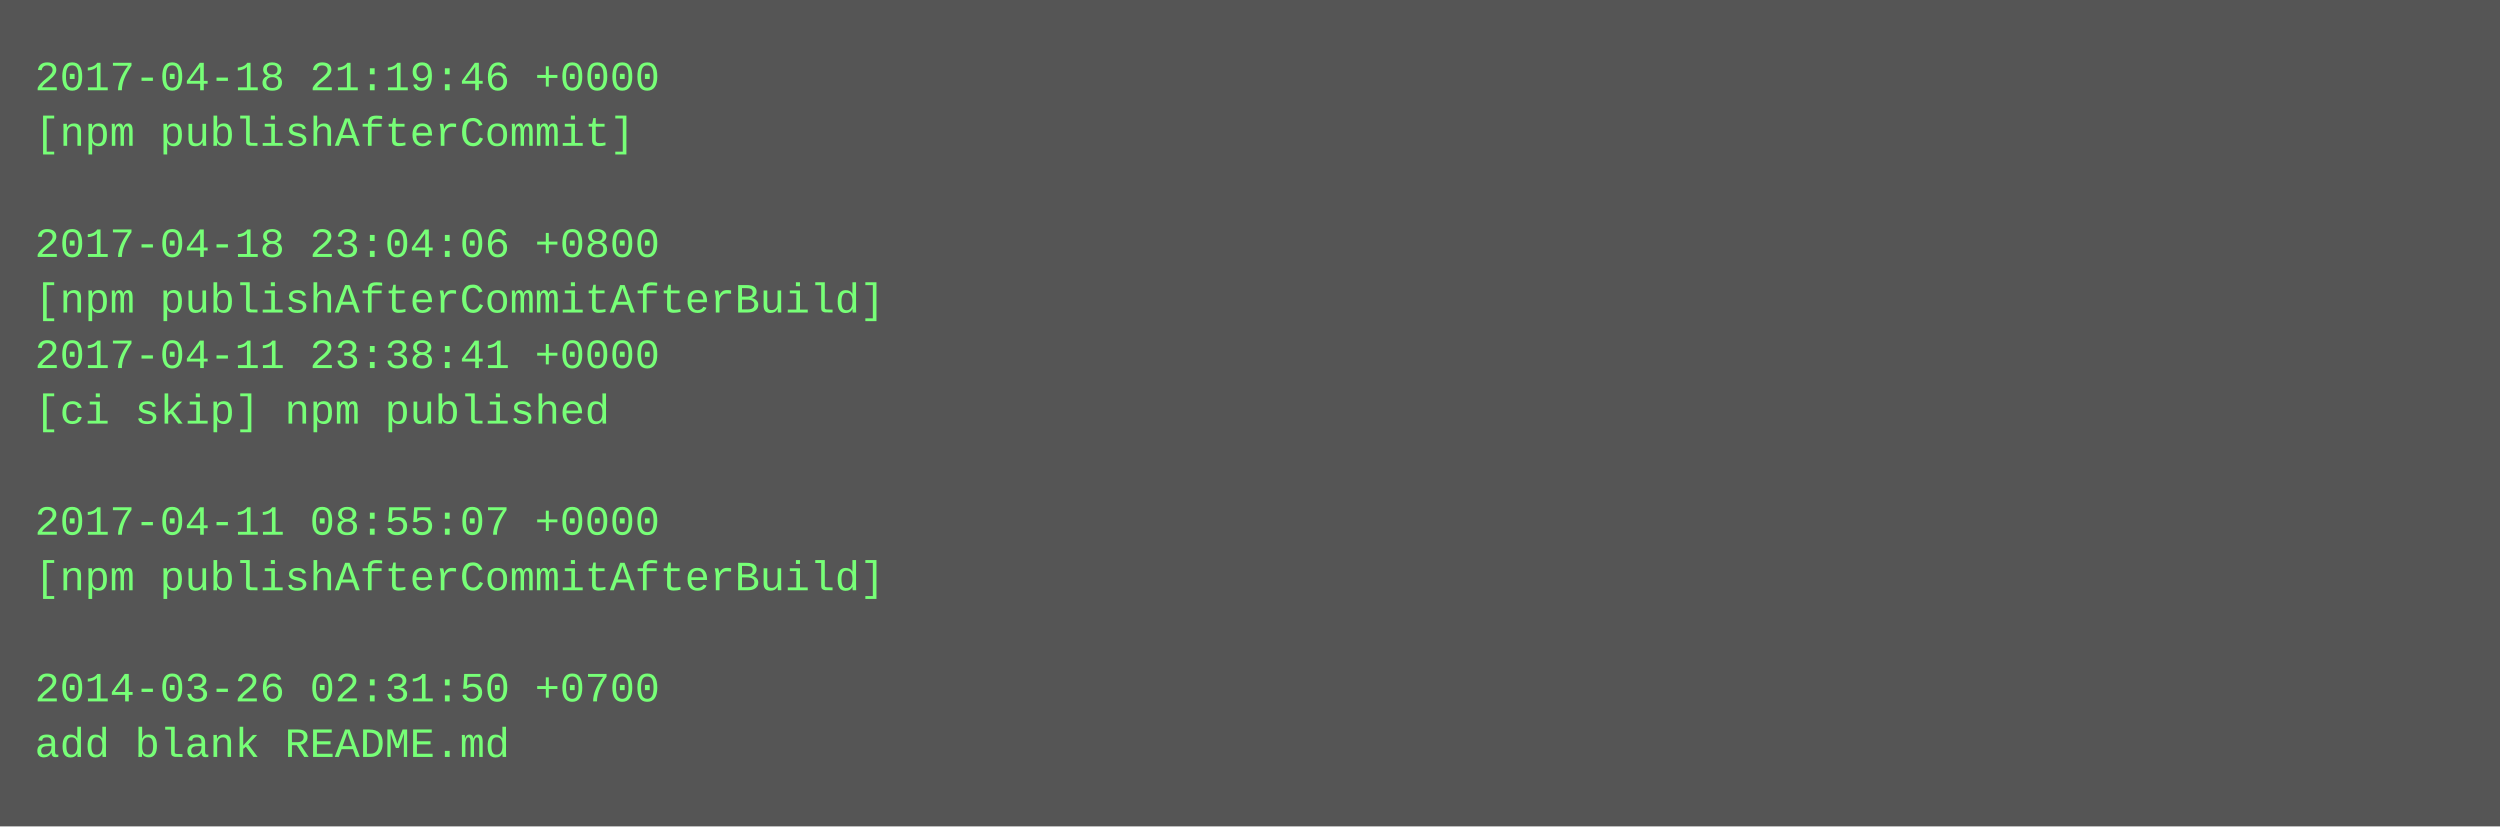
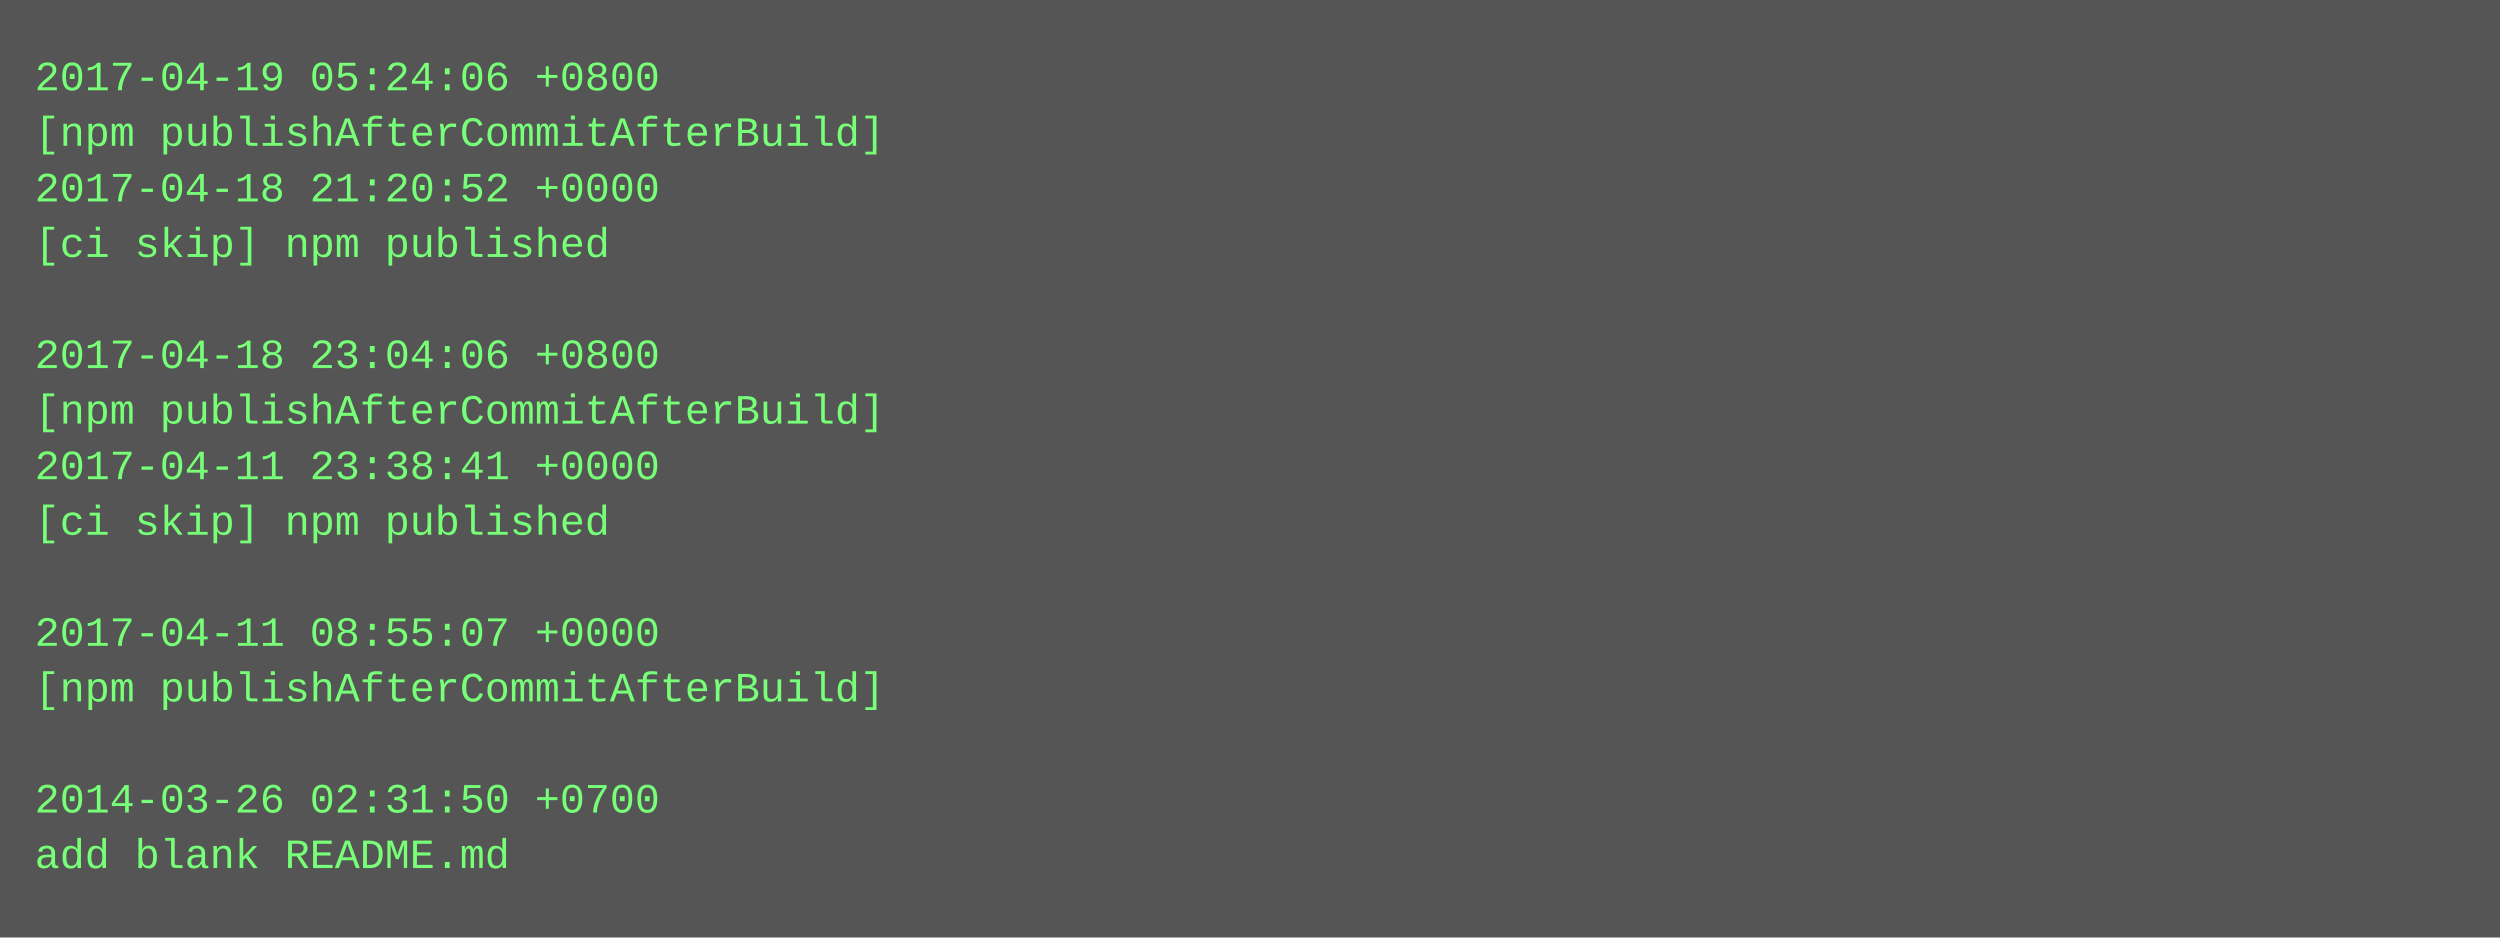
- <svg xmlns="http://www.w3.org/2000/svg" height="238" width="720">
-   <rect height="238" fill="#555" width="720" />
+ <svg xmlns="http://www.w3.org/2000/svg" height="270" width="720">
+   <rect height="270" fill="#555" width="720" />
  <text fill="#7f7" font-family="Courier New" font-size="12" xml:space="preserve">
-     <tspan x="10" y="26">2017-04-18 21:19:46 +0000</tspan>
-     <tspan x="10" y="42">[npm publishAfterCommit]</tspan>
-     <tspan x="10" y="58" />
-     <tspan x="10" y="74">2017-04-18 23:04:06 +0800</tspan>
-     <tspan x="10" y="90">[npm publishAfterCommitAfterBuild]</tspan>
-     <tspan x="10" y="106">2017-04-11 23:38:41 +0000</tspan>
-     <tspan x="10" y="122">[ci skip] npm published</tspan>
-     <tspan x="10" y="138" />
-     <tspan x="10" y="154">2017-04-11 08:55:07 +0000</tspan>
-     <tspan x="10" y="170">[npm publishAfterCommitAfterBuild]</tspan>
-     <tspan x="10" y="186" />
-     <tspan x="10" y="202">2014-03-26 02:31:50 +0700</tspan>
-     <tspan x="10" y="218">add blank README.md</tspan>
+     <tspan x="10" y="26">2017-04-19 05:24:06 +0800</tspan>
+     <tspan x="10" y="42">[npm publishAfterCommitAfterBuild]</tspan>
+     <tspan x="10" y="58">2017-04-18 21:20:52 +0000</tspan>
+     <tspan x="10" y="74">[ci skip] npm published</tspan>
+     <tspan x="10" y="90" />
+     <tspan x="10" y="106">2017-04-18 23:04:06 +0800</tspan>
+     <tspan x="10" y="122">[npm publishAfterCommitAfterBuild]</tspan>
+     <tspan x="10" y="138">2017-04-11 23:38:41 +0000</tspan>
+     <tspan x="10" y="154">[ci skip] npm published</tspan>
+     <tspan x="10" y="170" />
+     <tspan x="10" y="186">2017-04-11 08:55:07 +0000</tspan>
+     <tspan x="10" y="202">[npm publishAfterCommitAfterBuild]</tspan>
+     <tspan x="10" y="218" />
+     <tspan x="10" y="234">2014-03-26 02:31:50 +0700</tspan>
+     <tspan x="10" y="250">add blank README.md</tspan>
  </text>
</svg>
